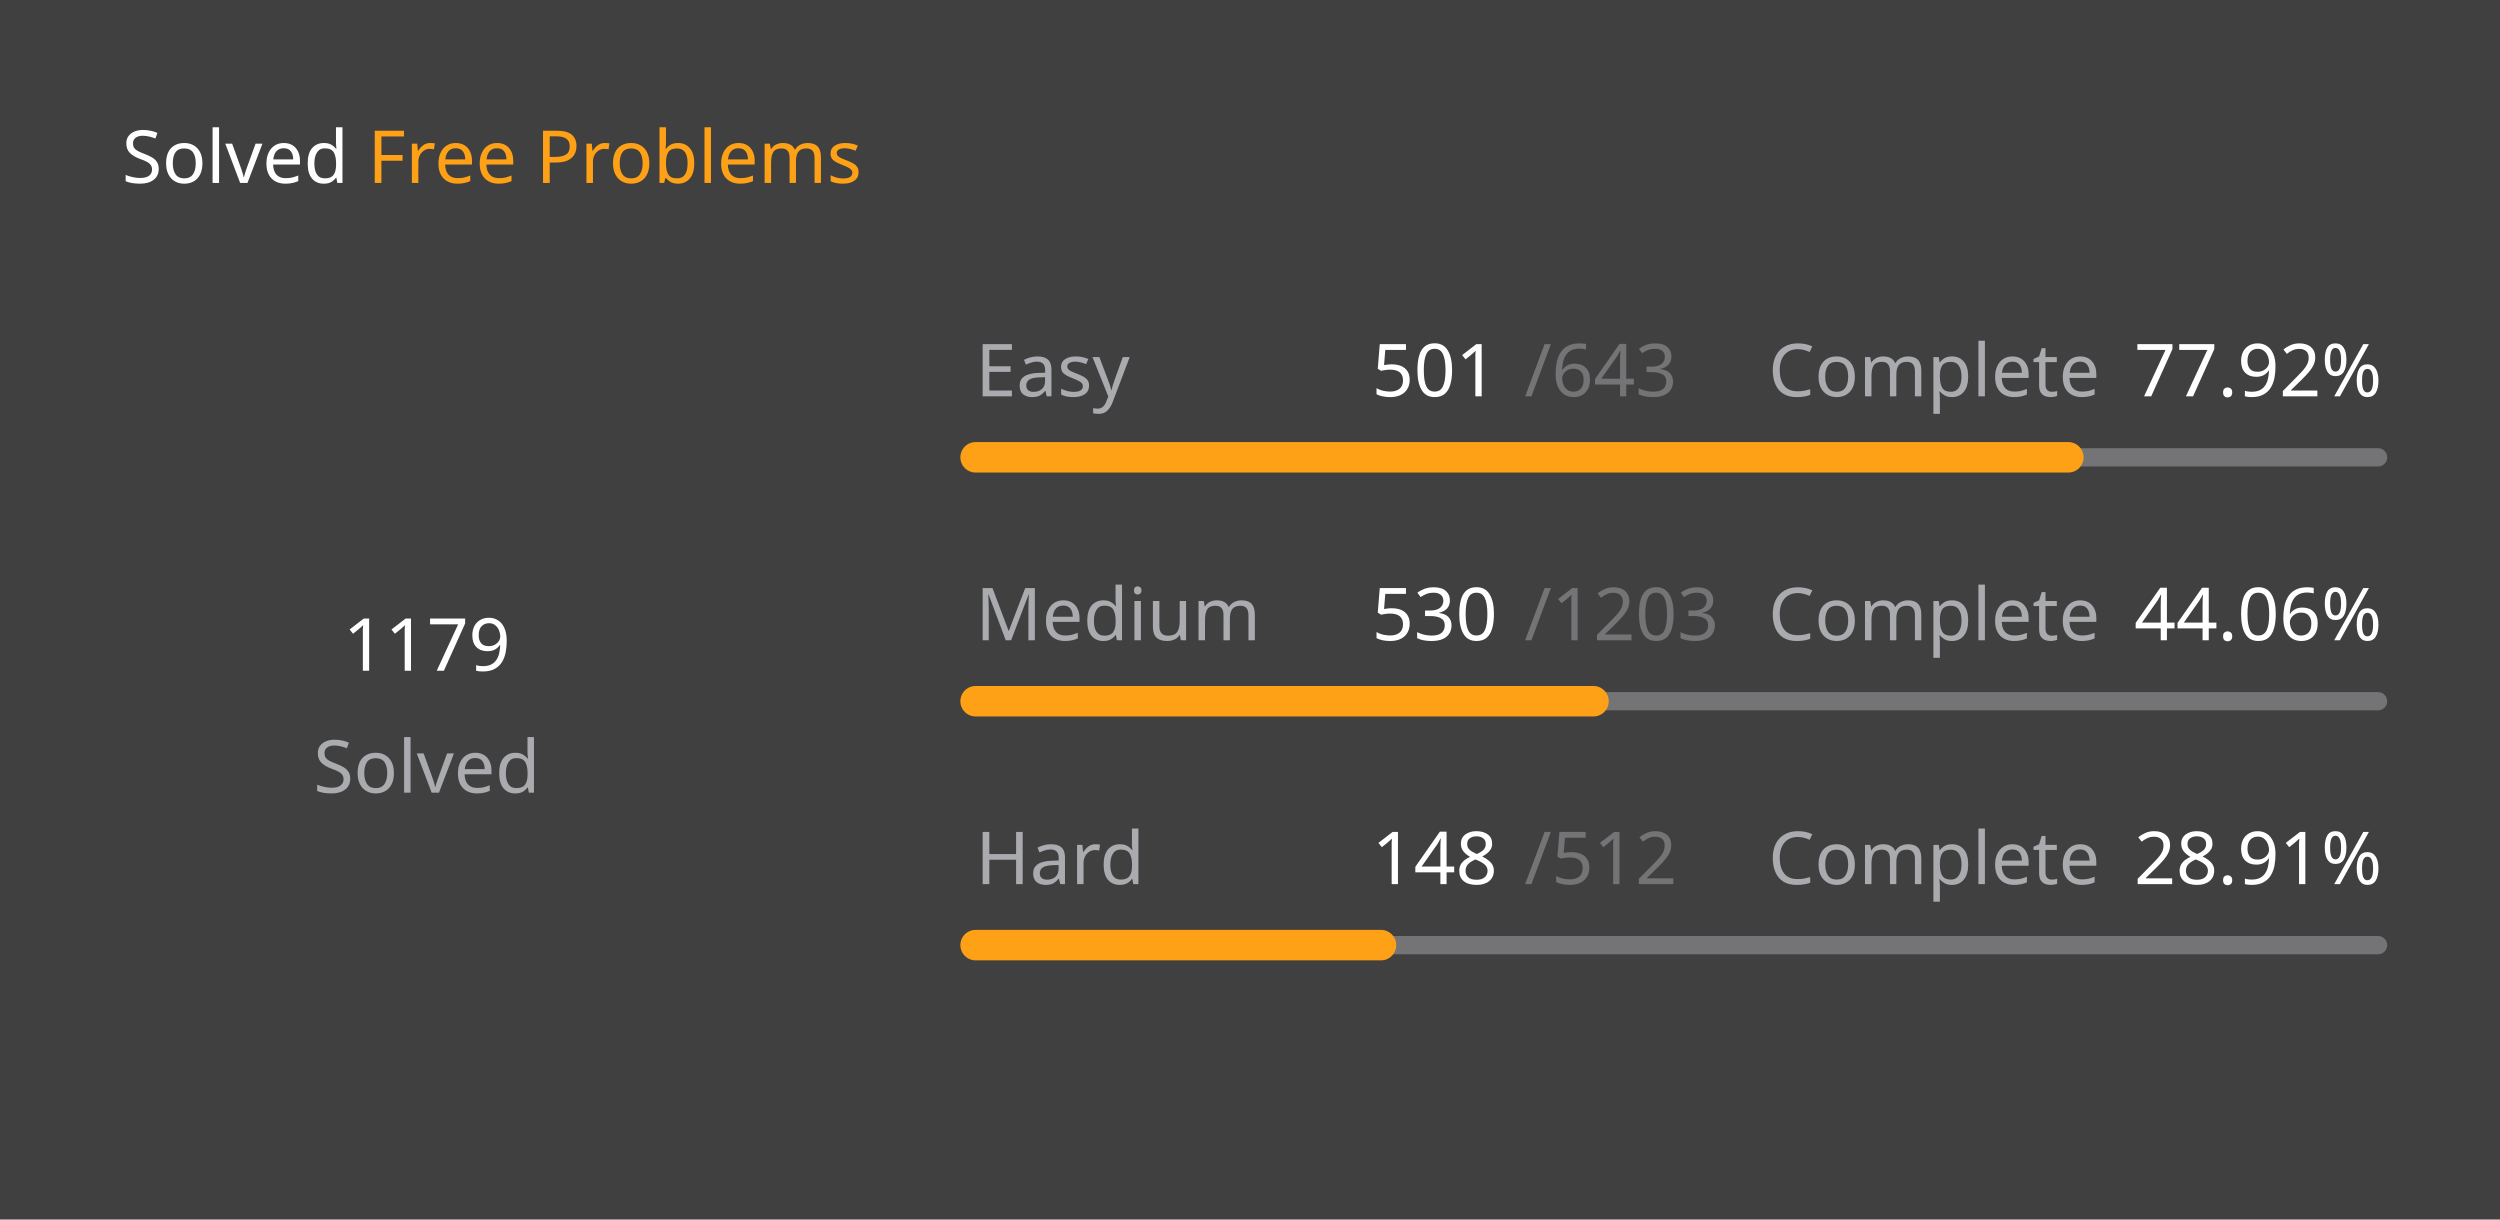
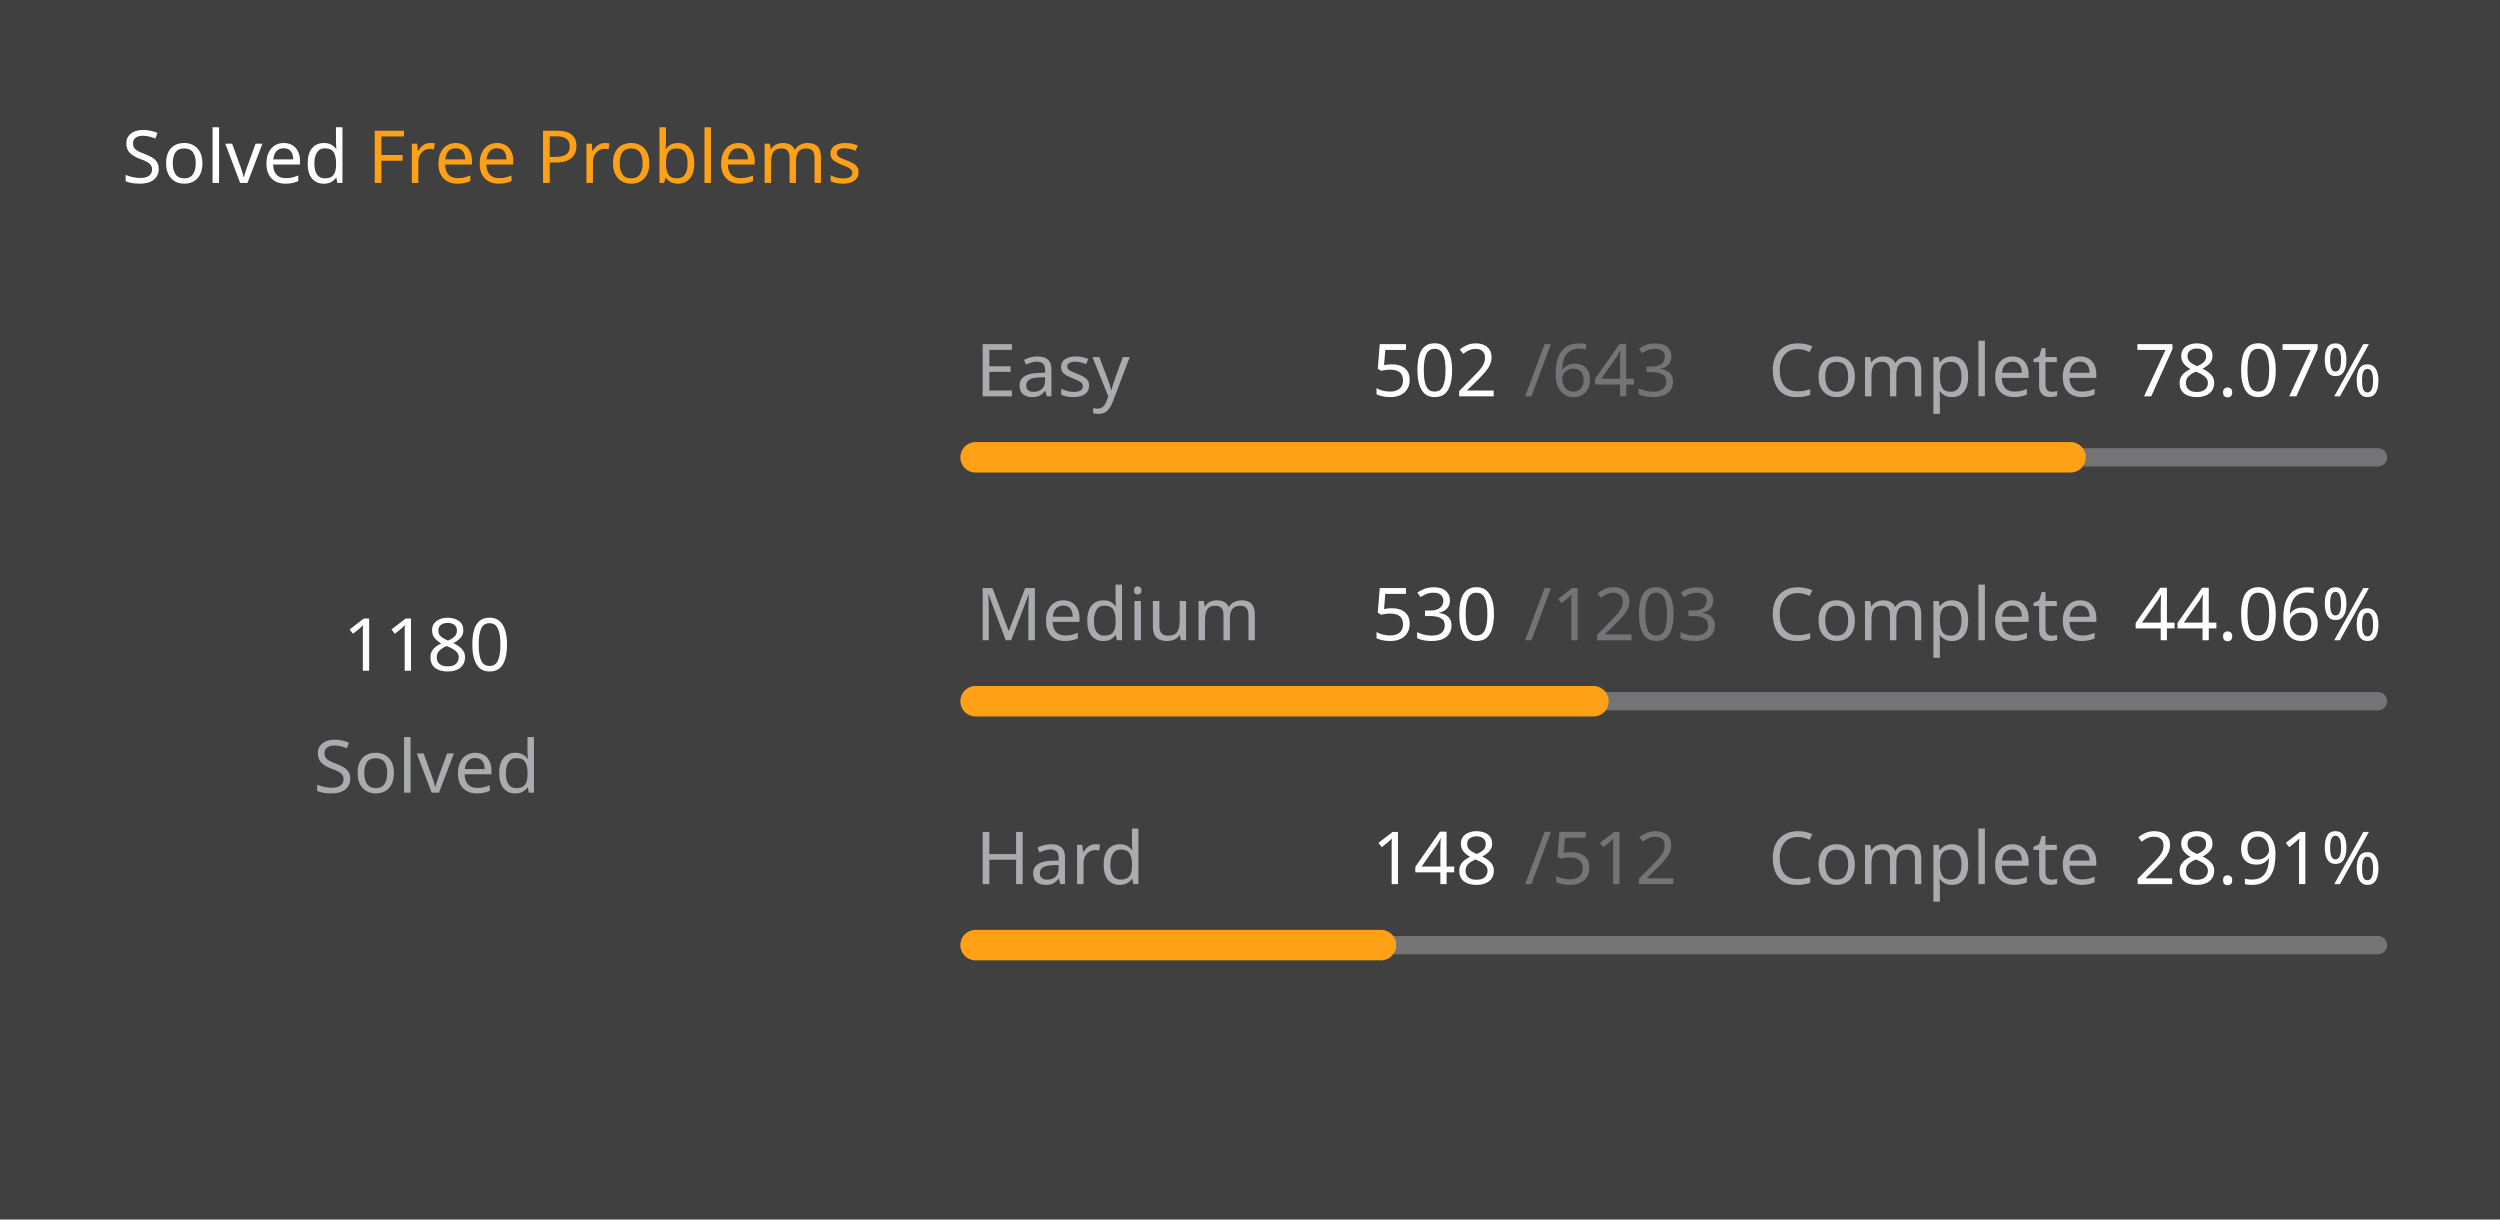
<svg xmlns="http://www.w3.org/2000/svg" version="1.1" height="200" width="410" viewBox="0 0 410 200">
  <style>*{font-family: "Segoe UI", Tahoma, Geneva, Verdana, sans-serif;}</style>
  <style>.title{font-weight: 500;font-size: 1rem;}</style>
  <style>.rotate-90{transform: rotate(-90deg);transform-origin: center;transform-box: fill-box;}</style>
  <style>.state{font-size: .75rem;}</style>
  <style>.light{color: #ffffff;fill: #ffffff;}</style>
  <style>.light-gray{color: #eff2f699;fill: #eff2f699;}</style>
  <style>.dark-gray{color: #ebebf54d;fill: #ebebf54d;}</style>
  <style>.gray{color: #747474;fill: #747474;}</style>
  <style>.orange{color: #ffa116;fill: #ffa116;}</style>
  <style>.background{color: #404040;fill: #404040;}</style>
  <rect fill="#404040" x="0" y="0" width="410" height="200" rx="0.5rem" />
  <g text-anchor="start" text-decoration="1" class="title">
    <text x="20" y="30">
      <tspan class="light">Solved</tspan>
      <tspan class="orange">Free Problems</tspan>
    </text>
  </g>
  <g class="rotate-90">
    <circle fill="none" cx="70" cy="110" r="46" stroke="#747474" stroke-width="3" stroke-linecap="round" />
-     <circle fill="none" cx="70" cy="110" r="46" stroke="#ffa116" stroke-width="5" stroke-linecap="round" stroke-dasharray="144.513 144.513" stroke-dashoffset="0" data-difficult="ALL" />
+     <circle fill="none" cx="70" cy="110" r="46" stroke="#ffa116" stroke-width="5" stroke-linecap="round" stroke-dasharray="144.636 144.391" stroke-dashoffset="0" data-difficult="ALL" />
  </g>
  <g class="state">
    <g text-anchor="middle">
-       <text x="70" y="110" class="light" font-size="1.2rem">1179</text>
+       <text x="70" y="110" class="light" font-size="1.2rem">1180</text>
      <text x="70" y="130" class="light-gray">Solved</text>
    </g>
    <g>
      <text x="160" y="65" class="light-gray">Easy</text>
-       <text x="225" y="65" class="light">501</text>
+       <text x="225" y="65" class="light">502</text>
      <text x="250" y="65" class="dark-gray">/643</text>
      <text x="290" y="65" class="light-gray">Complete</text>
-       <text x="350" y="65" class="light">77.92%</text>
+       <text x="350" y="65" class="light">78.07%</text>
      <path d="M 160 75 L 390 75" stroke-linecap="round" stroke-linejoin="round" stroke="#ebebf54d" stroke-width="3" />
-       <path d="M 160 75 L 339.207 75" stroke-linecap="round" stroke-linejoin="round" stroke="#ffa116" stroke-width="5" />
+       <path d="M 160 75 L 339.565 75" stroke-linecap="round" stroke-linejoin="round" stroke="#ffa116" stroke-width="5" />
    </g>
    <g>
      <text x="160" y="105" class="light-gray">Medium</text>
      <text x="225" y="105" class="light">530</text>
      <text x="250" y="105" class="dark-gray">/1203</text>
      <text x="290" y="105" class="light-gray">Complete</text>
      <text x="350" y="105" class="light">44.06%</text>
      <path d="M 160 115 L 390 115" stroke-linecap="round" stroke-linejoin="round" stroke="#ebebf54d" stroke-width="3" />
      <path d="M 160 115 L 261.33 115" stroke-linecap="round" stroke-linejoin="round" stroke="#ffa116" stroke-width="5" />
    </g>
    <g>
      <text x="160" y="145" class="light-gray">Hard</text>
      <text x="225" y="145" class="light">148</text>
      <text x="250" y="145" class="dark-gray">/512</text>
      <text x="290" y="145" class="light-gray">Complete</text>
      <text x="350" y="145" class="light">28.91%</text>
      <path d="M 160 155 L 390 155" stroke-linecap="round" stroke-linejoin="round" stroke="#ebebf54d" stroke-width="3" />
      <path d="M 160 155 L 226.484 155" stroke-linecap="round" stroke-linejoin="round" stroke="#ffa116" stroke-width="5" />
    </g>
  </g>
</svg>
